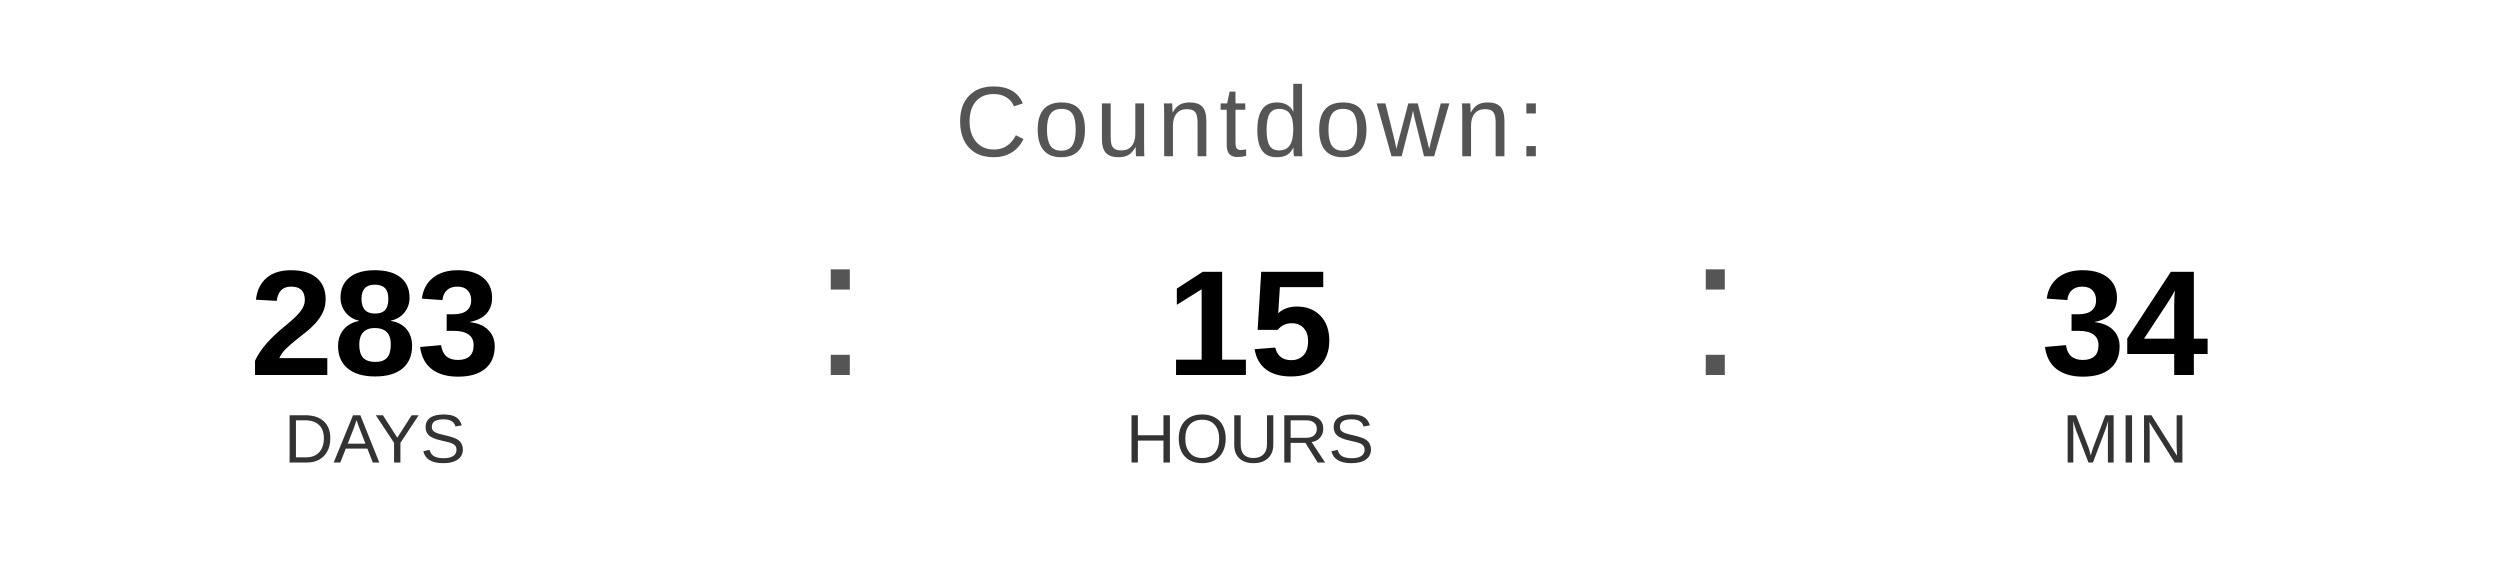
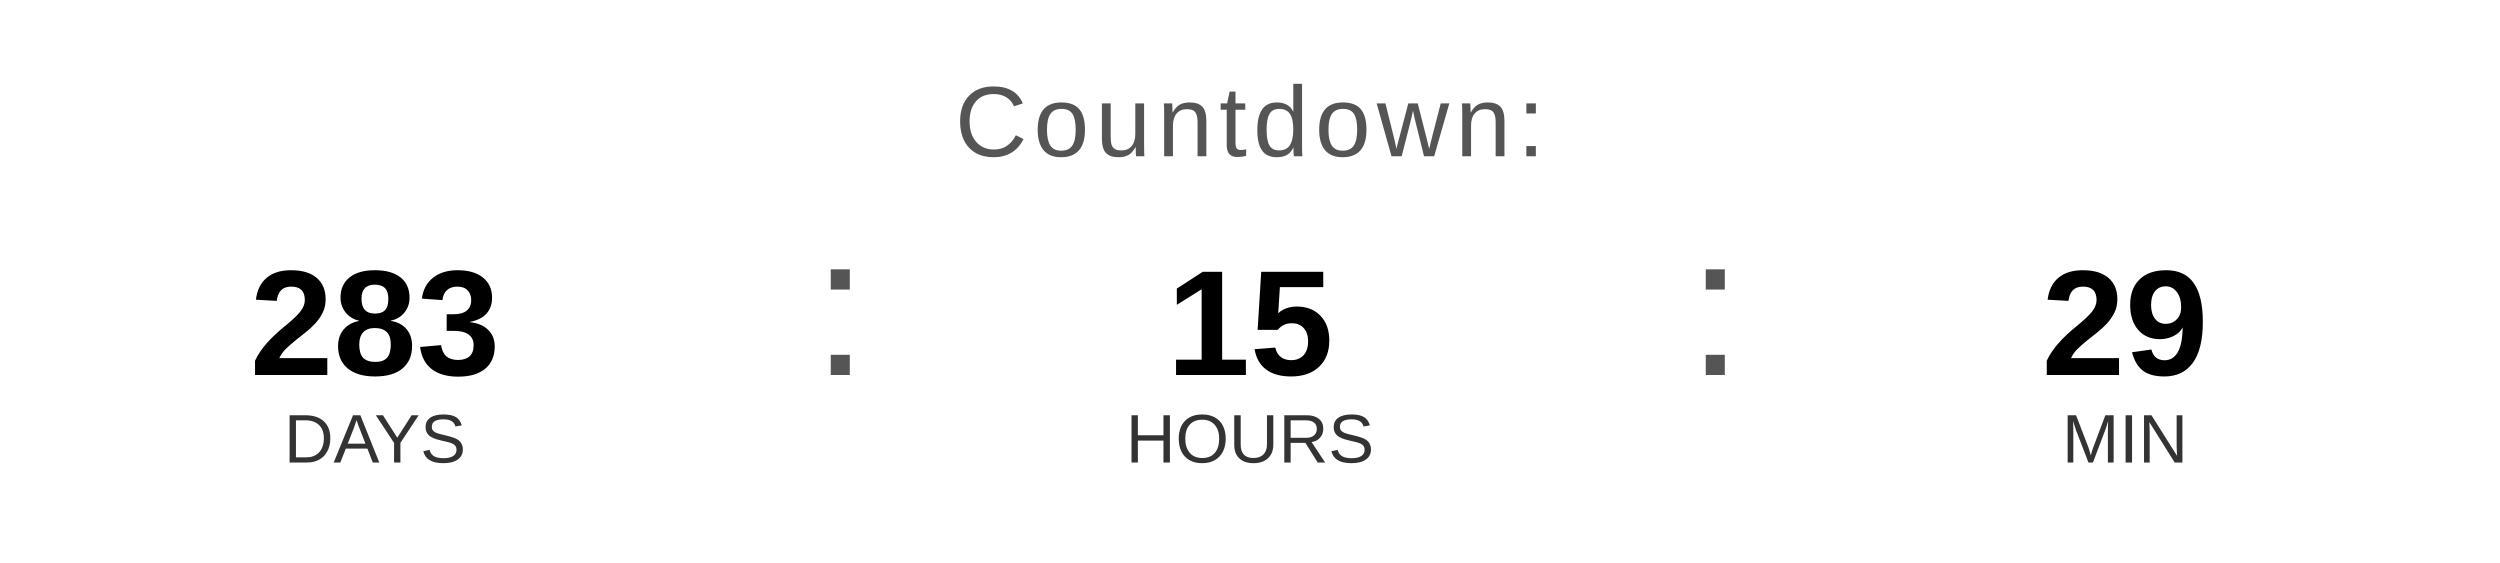
<svg xmlns="http://www.w3.org/2000/svg" width="400" height="90" viewBox="0 0 400 90">
  <text x="200" y="25" font-family="Arial, Helvetica, sans-serif" font-size="16" fill="#555555" text-anchor="middle" letter-spacing="1">
    Countdown:
  </text>
  <text x="60" y="60" font-family="Arial, Helvetica, sans-serif" font-size="24" font-weight="bold" fill="#000000" text-anchor="middle">283</text>
  <text x="60" y="74" font-family="Arial, Helvetica, sans-serif" font-size="11" fill="#333333" text-anchor="middle">DAYS</text>
  <text x="130" y="60" font-family="Arial, sans-serif" font-size="32" fill="#555555">:</text>
  <text x="200" y="60" font-family="Arial, Helvetica, sans-serif" font-size="24" font-weight="bold" fill="#000000" text-anchor="middle">15</text>
  <text x="200" y="74" font-family="Arial, Helvetica, sans-serif" font-size="11" fill="#333333" text-anchor="middle">HOURS</text>
  <text x="270" y="60" font-family="Arial, sans-serif" font-size="32" fill="#555555">:</text>
-   <text x="340" y="60" font-family="Arial, Helvetica, sans-serif" font-size="24" font-weight="bold" fill="#000000" text-anchor="middle">34</text>
+   <text x="340" y="60" font-family="Arial, Helvetica, sans-serif" font-size="24" font-weight="bold" fill="#000000" text-anchor="middle">29</text>
  <text x="340" y="74" font-family="Arial, Helvetica, sans-serif" font-size="11" fill="#333333" text-anchor="middle">MIN</text>
</svg>
